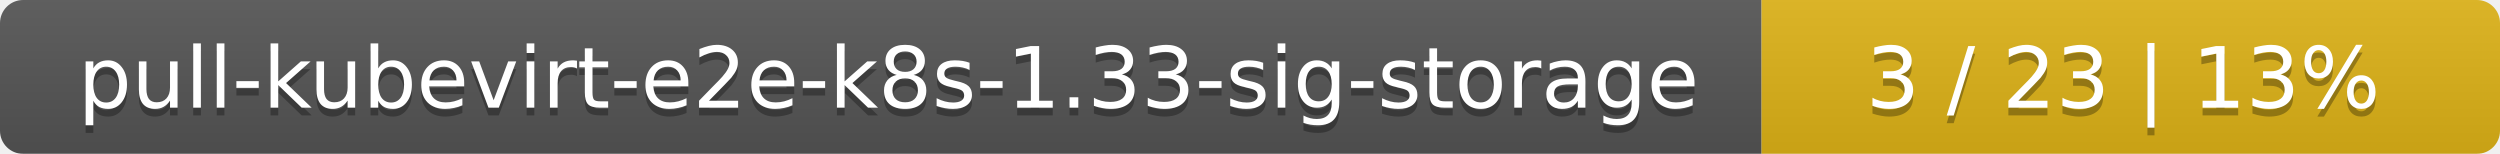
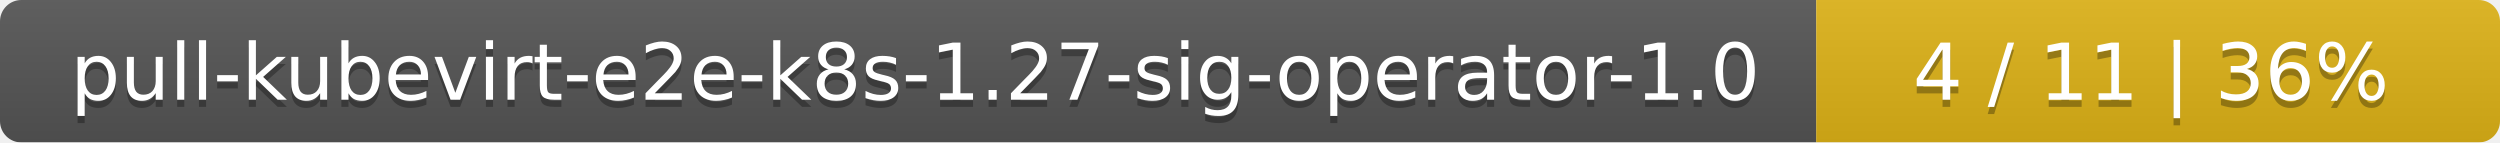
- <svg xmlns="http://www.w3.org/2000/svg" width="325" height="20">
+ <svg xmlns="http://www.w3.org/2000/svg" width="351" height="20">
  <linearGradient id="smooth" x2="0" y2="100%">
    <stop offset="0" stop-color="#bbb" stop-opacity=".1" />
    <stop offset="1" stop-opacity=".1" />
  </linearGradient>
  <mask id="round">
-     <rect width="325" height="20" rx="3" fill="#fff" />
+     <rect width="351" height="20" rx="3" fill="#fff" />
  </mask>
  <g mask="url(#round)">
-     <rect width="229" height="20" fill="#555" />
-     <rect x="229" width="96" height="20" fill="#dfb317" />
-     <rect width="325" height="20" fill="url(#smooth)" />
+     <rect width="255" height="20" fill="#555" />
+     <rect x="255" width="96" height="20" fill="#dfb317" />
+     <rect width="351" height="20" fill="url(#smooth)" />
  </g>
  <g fill="#fff" text-anchor="middle" font-family="DejaVu Sans,Verdana,Geneva,sans-serif" font-size="11">
-     <text x="115.5" y="15" fill="#010101" fill-opacity=".3">pull-kubevirt-e2e-k8s-1.33-sig-storage</text>
-     <text x="115.5" y="14">pull-kubevirt-e2e-k8s-1.33-sig-storage</text>
-     <text x="276" y="15" fill="#010101" fill-opacity=".3">3 / 23    |    13%</text>
-     <text x="276" y="14">3 / 23    |    13%</text>
+     <text x="128.5" y="15" fill="#010101" fill-opacity=".3">pull-kubevirt-e2e-k8s-1.27-sig-operator-1.0</text>
+     <text x="128.5" y="14">pull-kubevirt-e2e-k8s-1.27-sig-operator-1.0</text>
+     <text x="302" y="15" fill="#010101" fill-opacity=".3">4 / 11    |    36%</text>
+     <text x="302" y="14">4 / 11    |    36%</text>
  </g>
</svg>
